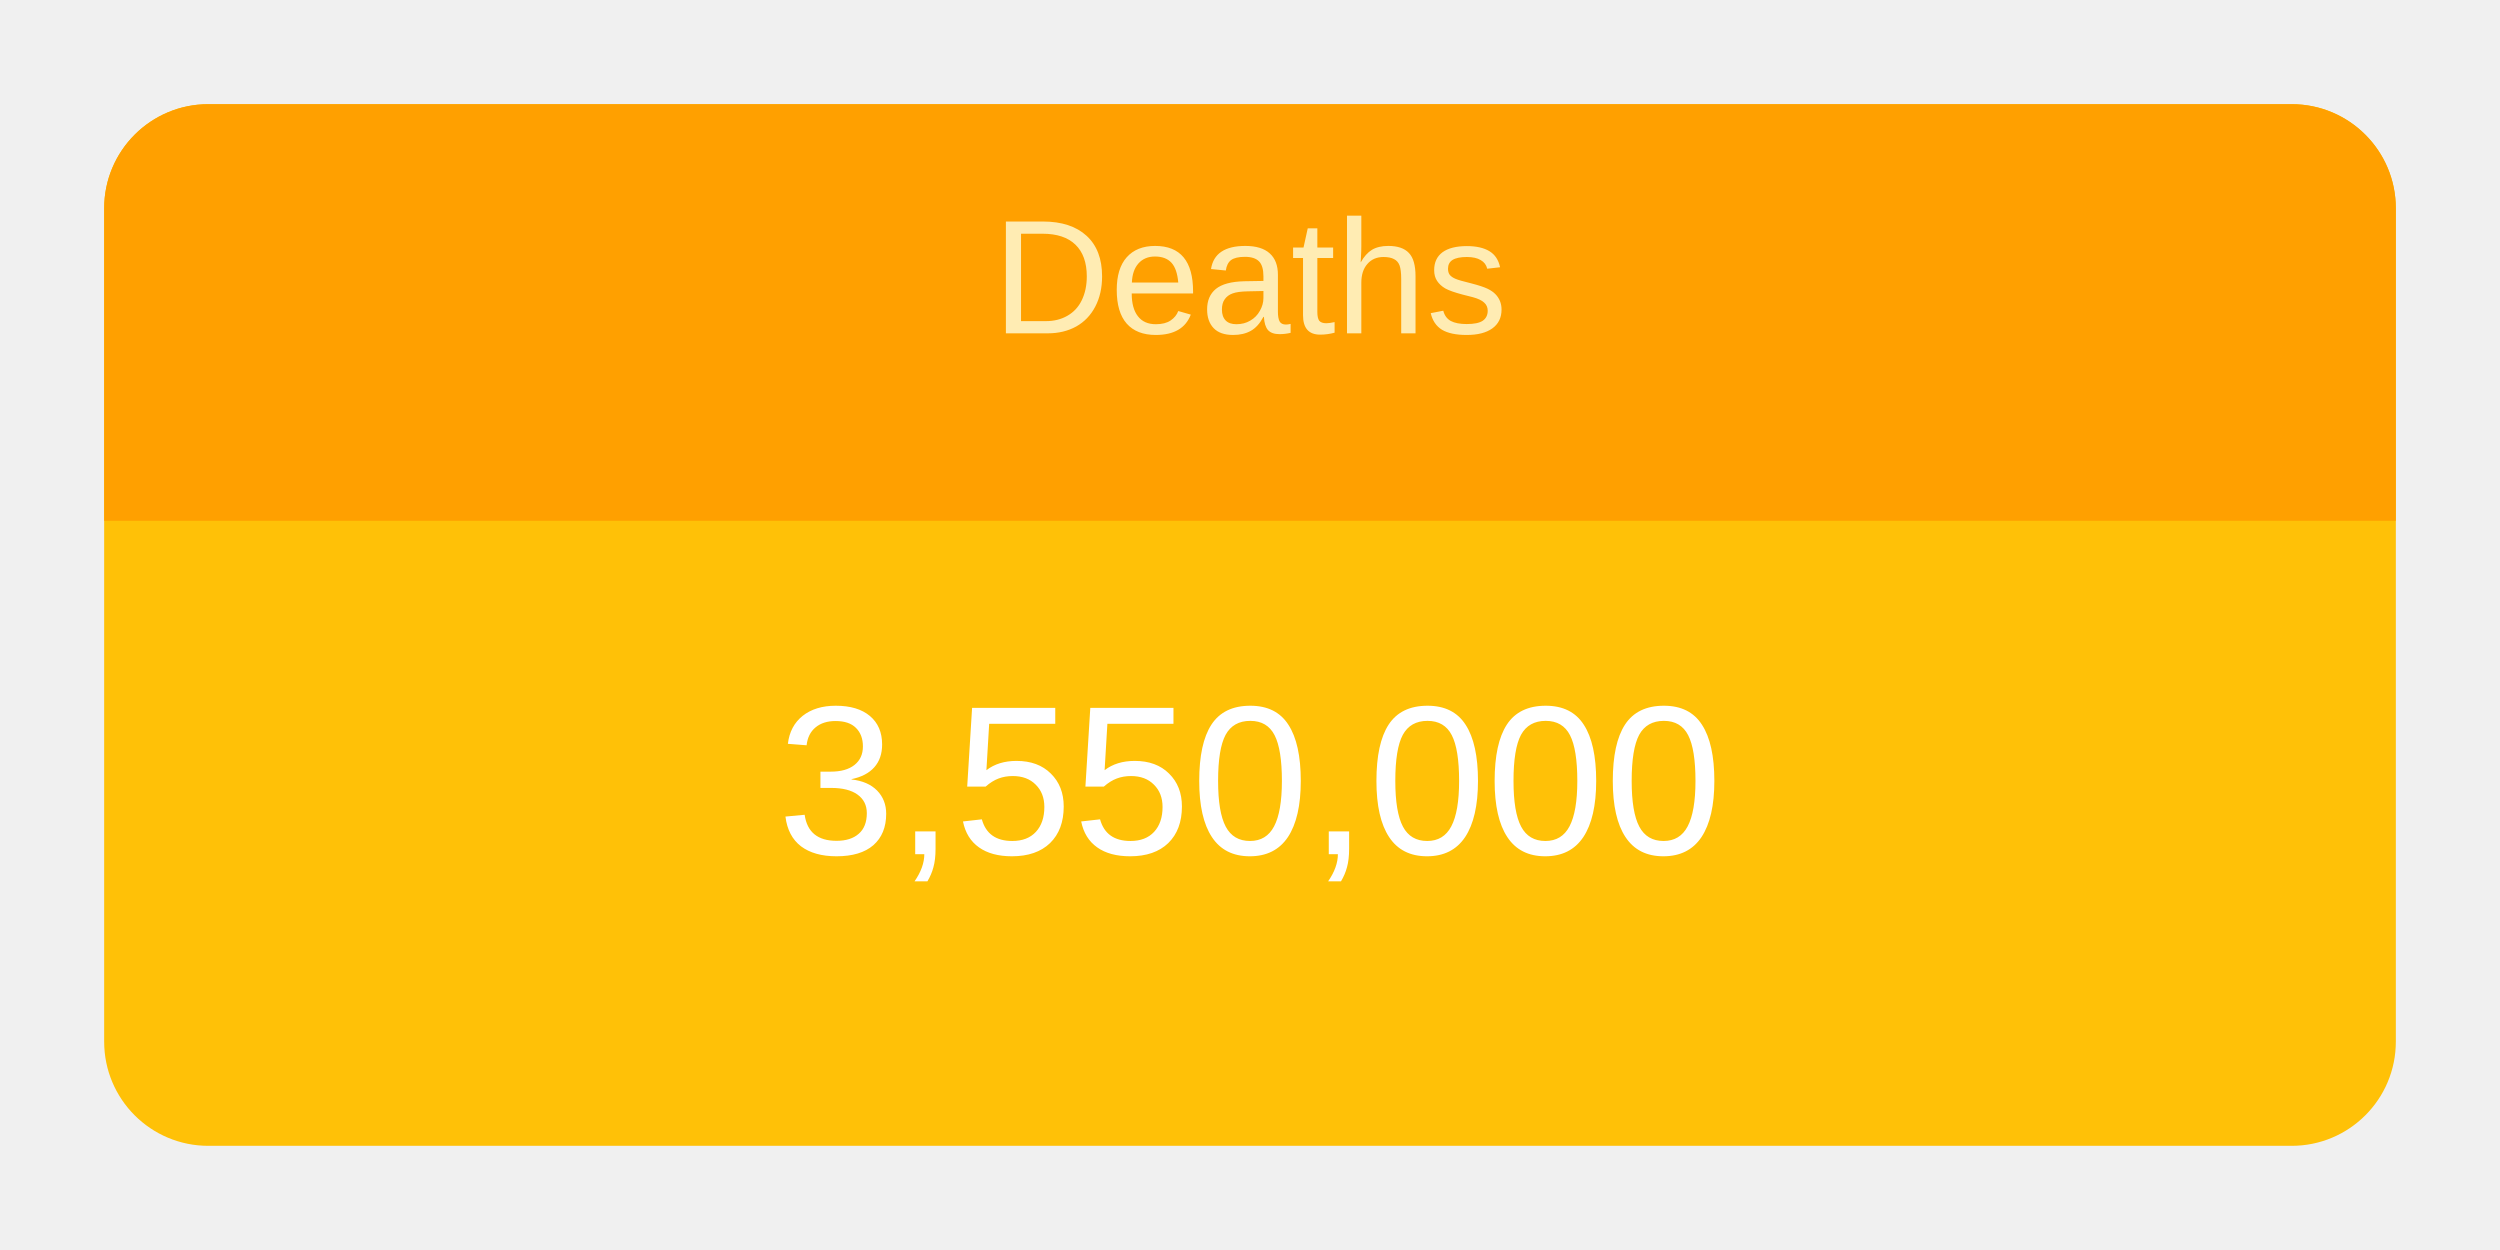
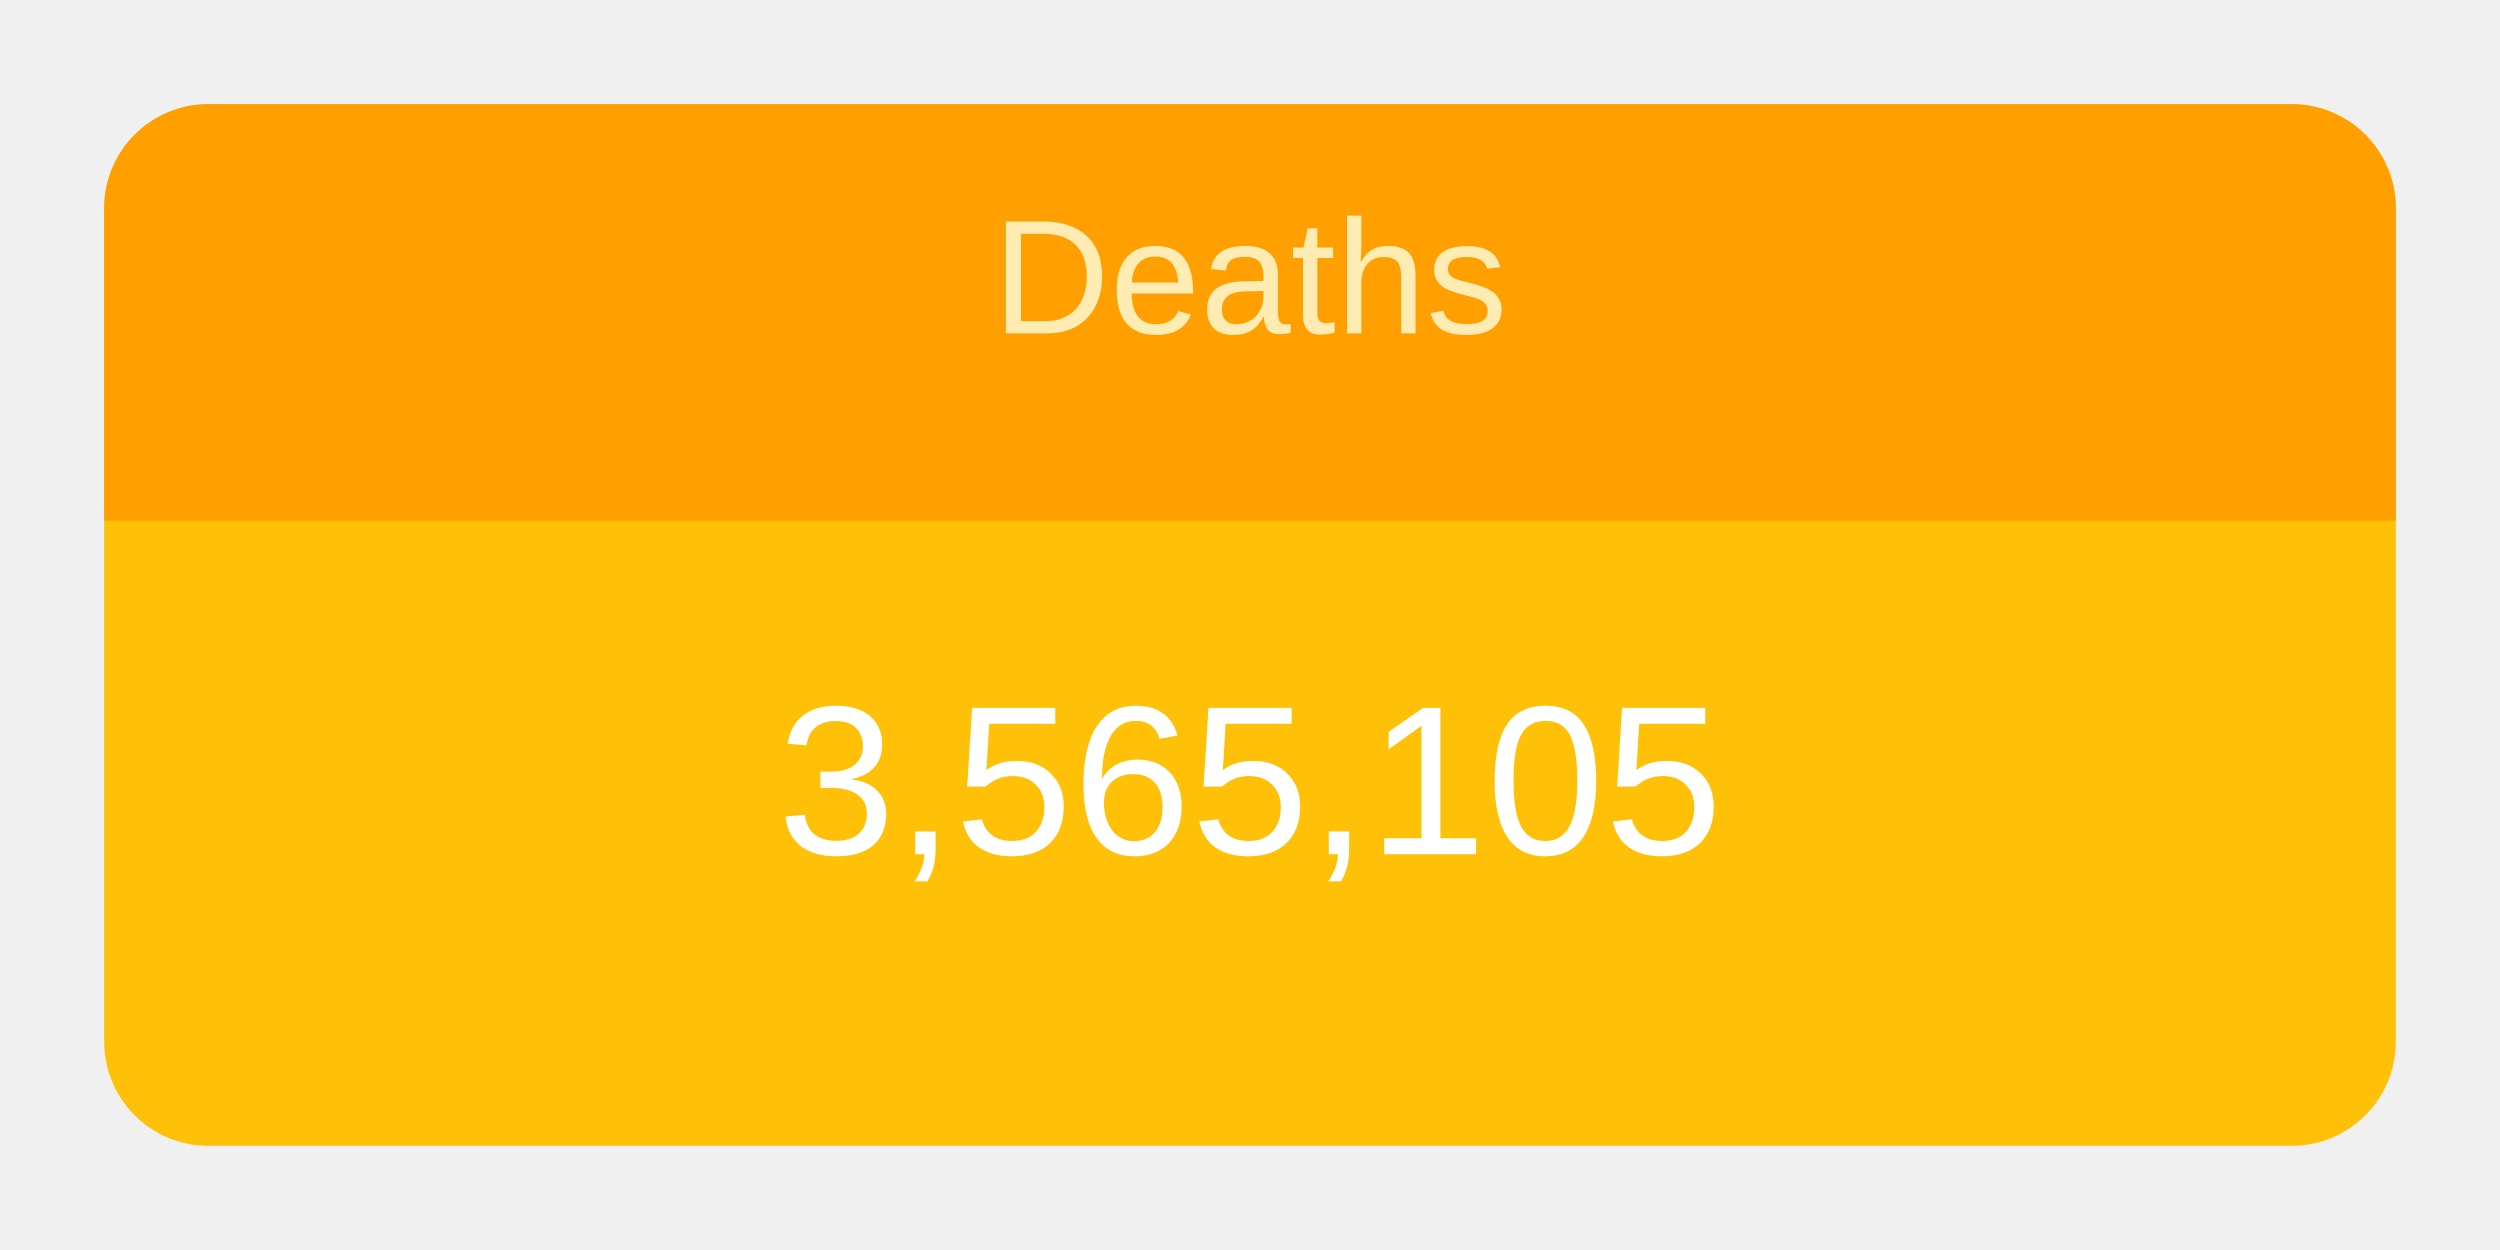
<svg xmlns="http://www.w3.org/2000/svg" height="120" viewBox="" width="240">
  <g transform="translate(10,10)">
    <rect rx="10" ry="10" width="220" height="100" style="fill: #ffc107; stroke-width: 5;" />
    <svg width="220" height="100">
      <text x="50%" y="72%" alignment-baseline="middle" text-anchor="middle" fill="white" font-size="1.7em" font-family="Arial, Helvetica, sans-serif">
-         3,550,000
+         3,565,105
      </text>
    </svg>
    <path fill="#FFA000" d=" M 210 0              a 10 10 0 0 1 10 10              v 30             h-220             v-30             a 10 10 0 0 1 10 -10" />
    <svg width="220" height="40">
      <text x="50%" y="55%" alignment-baseline="middle" text-anchor="middle" fill="#FFECB3" font-size="1.3em" font-family="Arial, Helvetica, sans-serif">
        Deaths
      </text>
    </svg>
  </g>
</svg>
